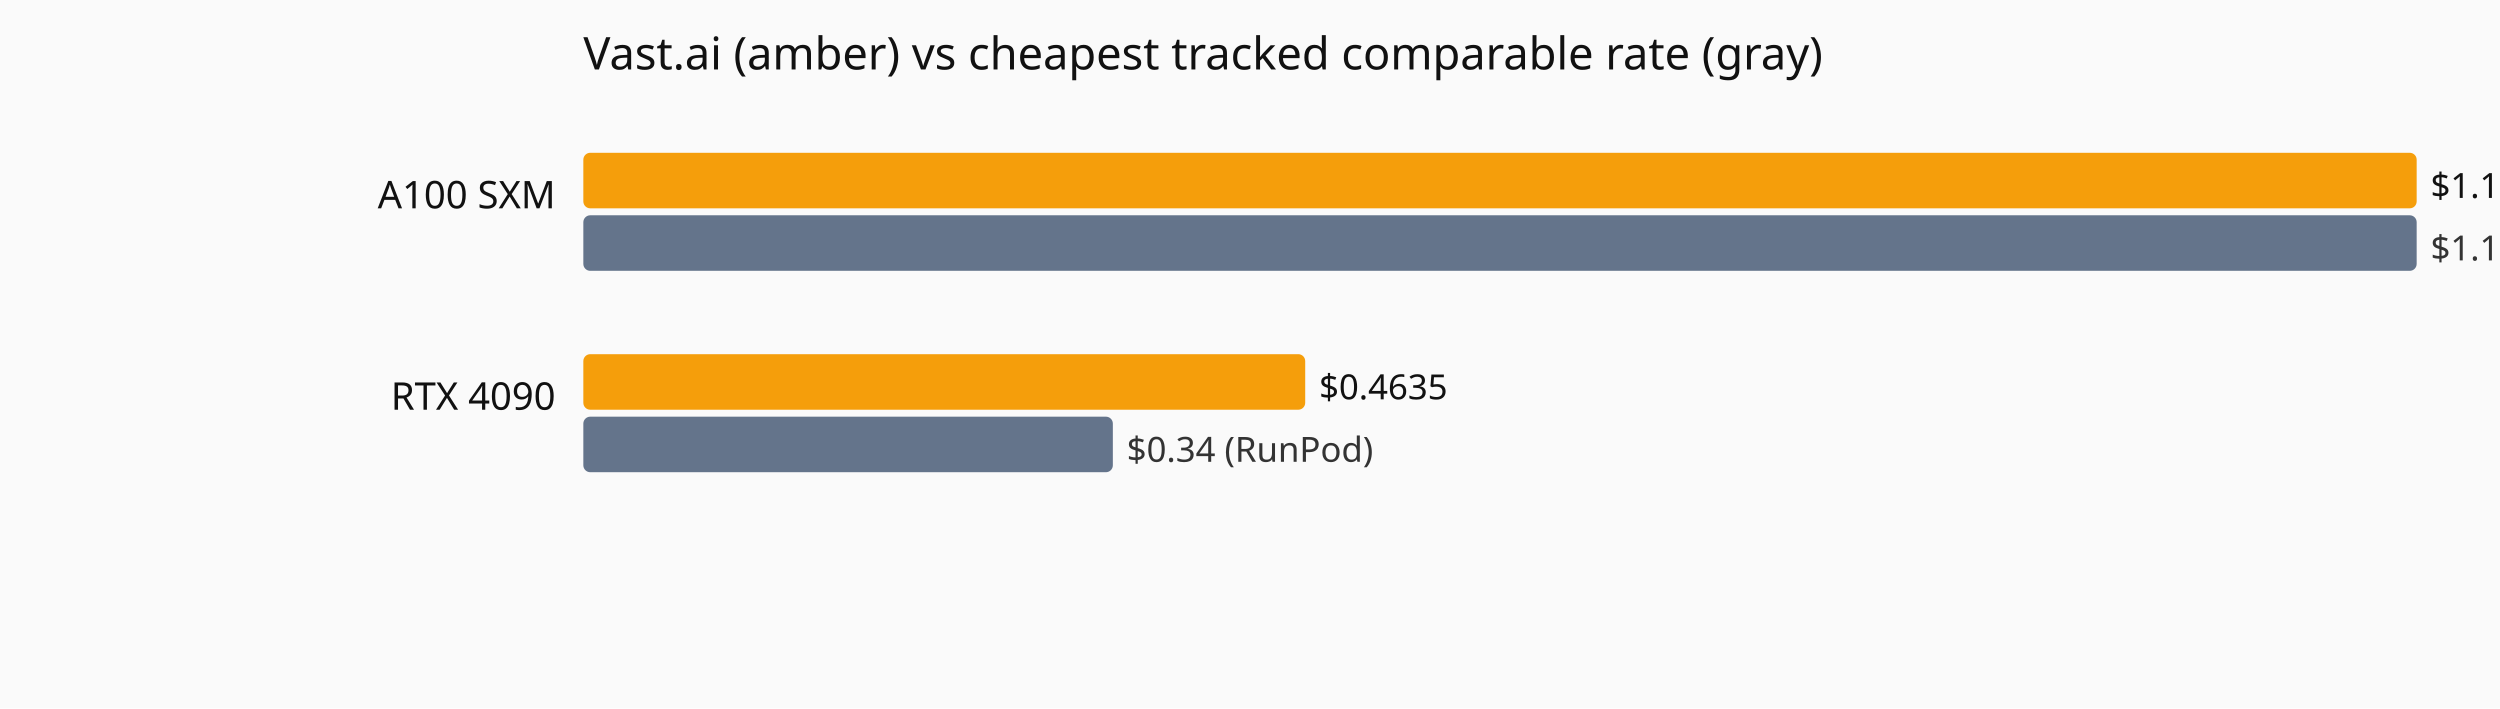
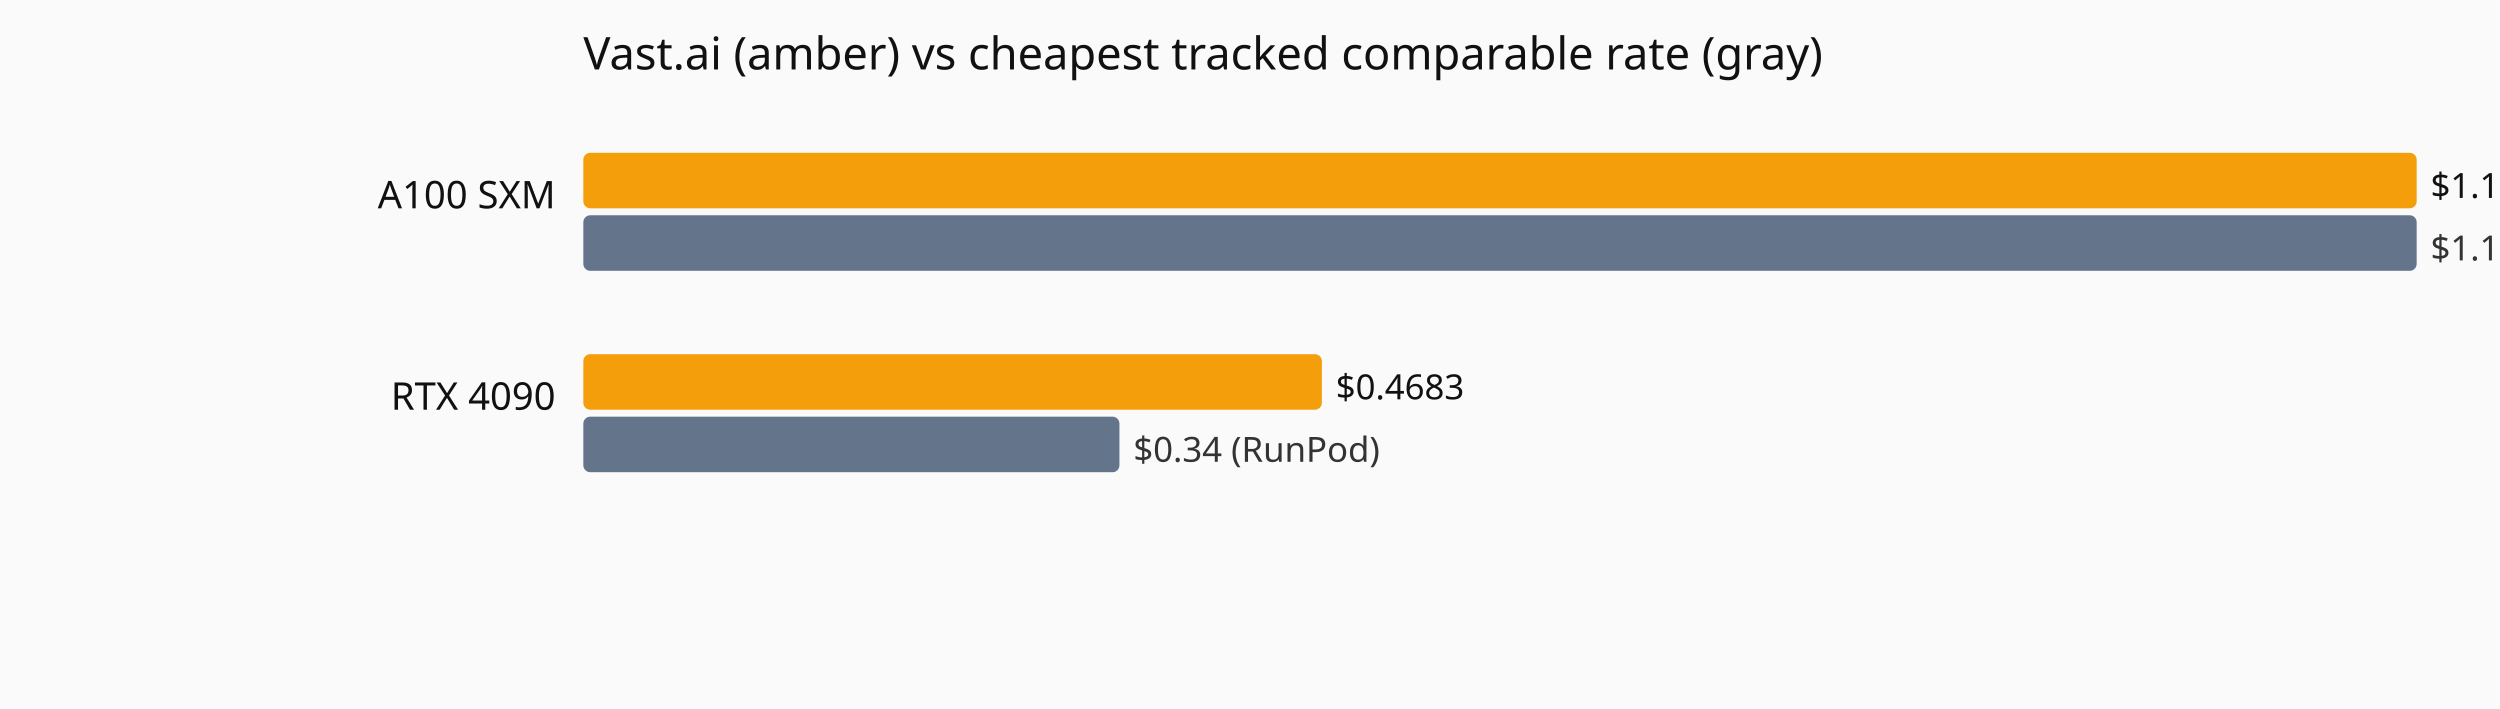
<svg xmlns="http://www.w3.org/2000/svg" viewBox="0 0 720 204" role="img" aria-label="Current hourly rate versus the cheapest tracked vendor, by GPU model.">
  <rect width="720" height="204" fill="#fafafa" />
  <text x="168" y="20" font-family="system-ui,sans-serif" font-size="13" fill="#111">Vast.ai (amber) vs cheapest tracked comparable rate (gray)</text>
  <text x="160" y="60" text-anchor="end" font-family="system-ui,sans-serif" font-size="11" fill="#111">A100 SXM</text>
  <rect x="168" y="44" width="528.0" height="16" fill="#f59e0b" rx="2" />
-   <text x="700.0" y="57" font-family="system-ui,sans-serif" font-size="10" fill="#111">$1.177</text>
+   <text x="700.0" y="57" font-family="system-ui,sans-serif" font-size="10" fill="#111">$1.1627</text>
  <rect x="168" y="62" width="528.0" height="16" fill="#64748b" rx="2" />
-   <text x="700.0" y="75" font-family="system-ui,sans-serif" font-size="10" fill="#333">$1.177 (Vast.ai)</text>
+   <text x="700.0" y="75" font-family="system-ui,sans-serif" font-size="10" fill="#333">$1.1627 (Vast.ai)</text>
  <text x="160" y="118" text-anchor="end" font-family="system-ui,sans-serif" font-size="11" fill="#111">RTX 4090</text>
-   <rect x="168" y="102" width="207.9" height="16" fill="#f59e0b" rx="2" />
-   <text x="379.9" y="115" font-family="system-ui,sans-serif" font-size="10" fill="#111">$0.4635</text>
-   <rect x="168" y="120" width="152.5" height="16" fill="#64748b" rx="2" />
-   <text x="324.5" y="133" font-family="system-ui,sans-serif" font-size="10" fill="#333">$0.34 (RunPod)</text>
+   <rect x="168" y="102" width="212.7" height="16" fill="#f59e0b" rx="2" />
+   <text x="384.7" y="115" font-family="system-ui,sans-serif" font-size="10" fill="#111">$0.4683</text>
+   <rect x="168" y="120" width="154.4" height="16" fill="#64748b" rx="2" />
+   <text x="326.4" y="133" font-family="system-ui,sans-serif" font-size="10" fill="#333">$0.34 (RunPod)</text>
</svg>
